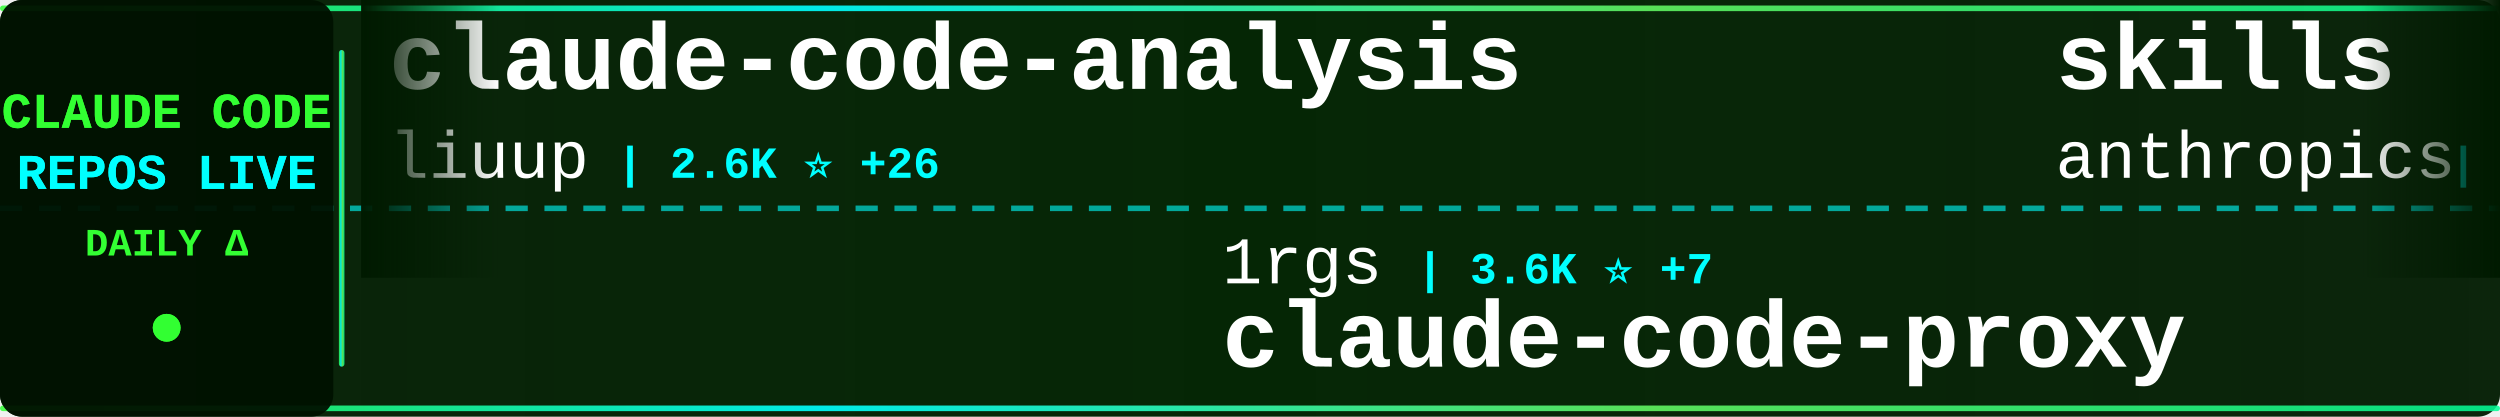
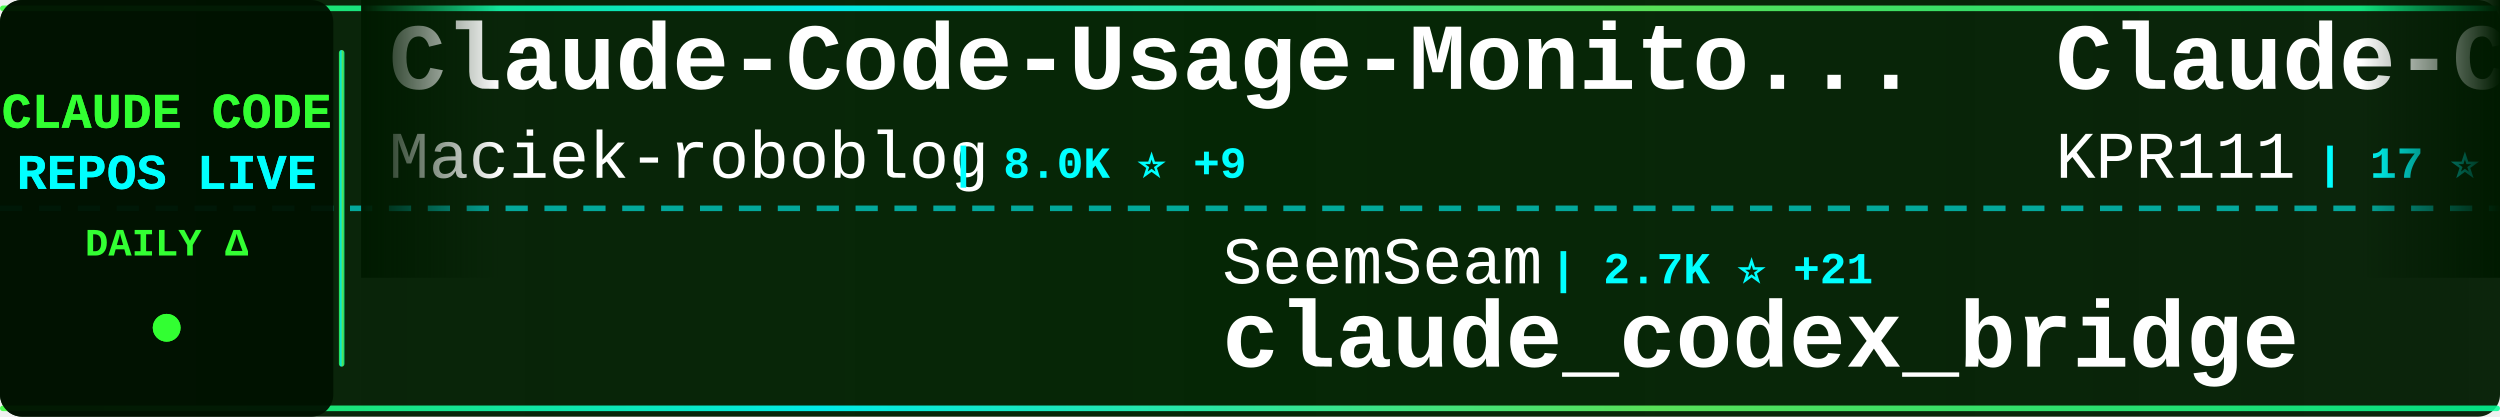
<svg xmlns="http://www.w3.org/2000/svg" width="900" height="150">
  <defs>
    <linearGradient id="tickerBg" x1="0%" y1="0%" x2="100%" y2="0%">
      <stop offset="0%" style="stop-color:#001a00;stop-opacity:0.95" />
      <stop offset="50%" style="stop-color:#002200;stop-opacity:0.98" />
      <stop offset="100%" style="stop-color:#001a00;stop-opacity:0.95" />
    </linearGradient>
    <linearGradient id="borderGrad" x1="0%" y1="0%" x2="100%" y2="0%">
      <stop offset="0%" style="stop-color:#33ff33;stop-opacity:0.85">
        <animate attributeName="stop-opacity" values="0.85;1;0.85" dur="2s" repeatCount="indefinite" />
      </stop>
      <stop offset="33%" style="stop-color:#00ffff;stop-opacity:0.9">
        <animate attributeName="stop-opacity" values="0.9;1;0.9" dur="2.2s" repeatCount="indefinite" />
      </stop>
      <stop offset="66%" style="stop-color:#66ff66;stop-opacity:0.85">
        <animate attributeName="stop-opacity" values="0.85;1;0.85" dur="1.8s" repeatCount="indefinite" />
      </stop>
      <stop offset="100%" style="stop-color:#00ff99;stop-opacity:0.85">
        <animate attributeName="stop-opacity" values="0.85;1;0.85" dur="2s" repeatCount="indefinite" />
      </stop>
    </linearGradient>
    <filter id="textGlow">
      <feGaussianBlur stdDeviation="0.1" result="coloredBlur" />
      <feMerge>
        <feMergeNode in="coloredBlur" />
        <feMergeNode in="SourceGraphic" />
      </feMerge>
    </filter>
    <filter id="metricGlow">
      <feGaussianBlur stdDeviation="0.2" result="coloredBlur" />
      <feMerge>
        <feMergeNode in="coloredBlur" />
        <feMergeNode in="SourceGraphic" />
      </feMerge>
    </filter>
    <linearGradient id="leftFade" x1="0%" y1="0%" x2="100%" y2="0%">
      <stop offset="0%" style="stop-color:#001a00;stop-opacity:1" />
      <stop offset="100%" style="stop-color:#001a00;stop-opacity:0" />
    </linearGradient>
    <linearGradient id="rightFade" x1="0%" y1="0%" x2="100%" y2="0%">
      <stop offset="0%" style="stop-color:#001a00;stop-opacity:0" />
      <stop offset="100%" style="stop-color:#001a00;stop-opacity:1" />
    </linearGradient>
  </defs>
  <rect width="900" height="150" fill="url(#tickerBg)" rx="8" />
  <rect x="0" y="2" width="900" height="2" fill="url(#borderGrad)" rx="1" />
  <rect x="0" y="146" width="900" height="2" fill="url(#borderGrad)" rx="1" />
  <line x1="0" y1="75" x2="900" y2="75" stroke="#00ffff" stroke-width="2" stroke-dasharray="8 6" opacity="0.6" />
  <rect x="0" y="0" width="120" height="150" fill="#001100" opacity="0.95" rx="8" />
  <text x="60" y="46" font-family="'Courier New', monospace" font-size="18" font-weight="bold" fill="#33ff33" text-anchor="middle" filter="url(#textGlow)">
    CLAUDE CODE
  </text>
  <text x="60" y="68" font-family="'Courier New', monospace" font-size="18" font-weight="bold" fill="#00ffff" text-anchor="middle" filter="url(#textGlow)">
    REPOS LIVE
  </text>
  <text x="60" y="92" font-family="'Courier New', monospace" font-size="14" font-weight="bold" fill="#33ff33" text-anchor="middle">
    DAILY Δ
  </text>
  <circle cx="60" cy="118" r="5" fill="#33ff33" filter="url(#metricGlow)">
    <animate attributeName="r" values="4;6;4" dur="1.5s" repeatCount="indefinite" />
    <animate attributeName="opacity" values="0.6;1;0.6" dur="1.5s" repeatCount="indefinite" />
  </circle>
  <rect x="122" y="18" width="2" height="114" fill="url(#borderGrad)" rx="1" />
  <clipPath id="tickerClip">
    <rect x="130" y="0" width="770" height="150" />
  </clipPath>
  <g clip-path="url(#tickerClip)">
    <g id="tickerItems">
      <animateTransform attributeName="transform" attributeType="XML" type="translate" from="0 0" to="-3000 0" dur="54s" repeatCount="indefinite" />
      <g transform="translate(0, 0)">
-         <text x="140" y="32" font-family="'Courier New', monospace" font-size="34" font-weight="bold" fill="#ffffff">claude-code-analysis</text>
-         <text x="140" y="64" font-family="'Courier New', monospace" font-size="24" font-weight="normal" fill="#ffffff" opacity="1.0">liuup</text>
-         <text x="222" y="64" font-family="'Courier New', monospace" font-size="16" font-weight="bold" fill="#00ffff"> | 2.6K ⭐ +26</text>
+         <text x="140" y="32" font-family="'Courier New', monospace" font-size="34" font-weight="bold" fill="#ffffff">Claude-Code-Usage-Monito...</text>
+         <text x="140" y="64" font-family="'Courier New', monospace" font-size="24" font-weight="normal" fill="#ffffff" opacity="1.0">Maciek-roboblog</text>
+         <text x="342" y="64" font-family="'Courier New', monospace" font-size="16" font-weight="bold" fill="#00ffff"> | 8.0K ⭐ +9</text>
      </g>
      <g transform="translate(300, 0)">
-         <text x="140" y="102" font-family="'Courier New', monospace" font-size="24" font-weight="normal" fill="#ffffff" opacity="1.0">1rgs</text>
-         <text x="210" y="102" font-family="'Courier New', monospace" font-size="16" font-weight="bold" fill="#00ffff"> | 3.6K ⭐ +7</text>
-         <text x="140" y="132" font-family="'Courier New', monospace" font-size="34" font-weight="bold" fill="#ffffff">claude-code-proxy</text>
+         <text x="140" y="102" font-family="'Courier New', monospace" font-size="24" font-weight="normal" fill="#ffffff" opacity="1.0">SeemSeam</text>
+         <text x="258" y="102" font-family="'Courier New', monospace" font-size="16" font-weight="bold" fill="#00ffff"> | 2.7K ⭐ +21</text>
+         <text x="140" y="132" font-family="'Courier New', monospace" font-size="34" font-weight="bold" fill="#ffffff">claude_codex_bridge</text>
      </g>
      <g transform="translate(600, 0)">
-         <text x="140" y="32" font-family="'Courier New', monospace" font-size="34" font-weight="bold" fill="#ffffff">skills</text>
-         <text x="140" y="64" font-family="'Courier New', monospace" font-size="24" font-weight="normal" fill="#ffffff" opacity="1.0">anthropics</text>
-         <text x="282" y="64" font-family="'Courier New', monospace" font-size="16" font-weight="bold" fill="#00ffff"> | 136.9K ⭐ +708</text>
+         <text x="140" y="32" font-family="'Courier New', monospace" font-size="34" font-weight="bold" fill="#ffffff">Claude-Code</text>
+         <text x="140" y="64" font-family="'Courier New', monospace" font-size="24" font-weight="normal" fill="#ffffff" opacity="1.0">KPR111</text>
+         <text x="234" y="64" font-family="'Courier New', monospace" font-size="16" font-weight="bold" fill="#00ffff"> | 17 ⭐</text>
      </g>
      <g transform="translate(900, 0)">
-         <text x="140" y="102" font-family="'Courier New', monospace" font-size="24" font-weight="normal" fill="#ffffff" opacity="1.0">fuergaosi233</text>
-         <text x="306" y="102" font-family="'Courier New', monospace" font-size="16" font-weight="bold" fill="#00ffff"> | 2.6K ⭐ +2</text>
-         <text x="140" y="132" font-family="'Courier New', monospace" font-size="34" font-weight="bold" fill="#ffffff">claude-code-proxy</text>
+         <text x="140" y="102" font-family="'Courier New', monospace" font-size="24" font-weight="normal" fill="#ffffff" opacity="1.0">ChrisWiles</text>
+         <text x="282" y="102" font-family="'Courier New', monospace" font-size="16" font-weight="bold" fill="#00ffff"> | 5.9K ⭐ +2</text>
+         <text x="140" y="132" font-family="'Courier New', monospace" font-size="34" font-weight="bold" fill="#ffffff">claude-code-showcase</text>
      </g>
      <g transform="translate(1200, 0)">
-         <text x="140" y="32" font-family="'Courier New', monospace" font-size="34" font-weight="bold" fill="#ffffff">claude-code-showcase</text>
-         <text x="140" y="64" font-family="'Courier New', monospace" font-size="24" font-weight="normal" fill="#ffffff" opacity="1.0">ChrisWiles</text>
-         <text x="282" y="64" font-family="'Courier New', monospace" font-size="16" font-weight="bold" fill="#00ffff"> | 5.9K ⭐ +3</text>
+         <text x="140" y="32" font-family="'Courier New', monospace" font-size="34" font-weight="bold" fill="#ffffff">claude-code-source-code</text>
+         <text x="140" y="64" font-family="'Courier New', monospace" font-size="24" font-weight="normal" fill="#ffffff" opacity="1.0">777genius</text>
+         <text x="270" y="64" font-family="'Courier New', monospace" font-size="16" font-weight="bold" fill="#00ffff"> | 913 ⭐</text>
      </g>
      <g transform="translate(1500, 0)">
-         <text x="140" y="102" font-family="'Courier New', monospace" font-size="24" font-weight="normal" fill="#ffffff" opacity="1.0">lorryjovens-hub</text>
-         <text x="342" y="102" font-family="'Courier New', monospace" font-size="16" font-weight="bold" fill="#00ffff"> | 1.6K ⭐ +4</text>
-         <text x="140" y="132" font-family="'Courier New', monospace" font-size="34" font-weight="bold" fill="#ffffff">claude-code-rust</text>
+         <text x="140" y="102" font-family="'Courier New', monospace" font-size="24" font-weight="normal" fill="#ffffff" opacity="1.0">ykdojo</text>
+         <text x="234" y="102" font-family="'Courier New', monospace" font-size="16" font-weight="bold" fill="#00ffff"> | 8.3K ⭐ +21</text>
+         <text x="140" y="132" font-family="'Courier New', monospace" font-size="34" font-weight="bold" fill="#ffffff">claude-code-tips</text>
      </g>
      <g transform="translate(1800, 0)">
-         <text x="140" y="32" font-family="'Courier New', monospace" font-size="34" font-weight="bold" fill="#ffffff">claude-code-hub</text>
-         <text x="140" y="64" font-family="'Courier New', monospace" font-size="24" font-weight="normal" fill="#ffffff" opacity="1.0">ding113</text>
-         <text x="246" y="64" font-family="'Courier New', monospace" font-size="16" font-weight="bold" fill="#00ffff"> | 2.9K ⭐ +15</text>
+         <text x="140" y="32" font-family="'Courier New', monospace" font-size="34" font-weight="bold" fill="#ffffff">how-claude-code-works</text>
+         <text x="140" y="64" font-family="'Courier New', monospace" font-size="24" font-weight="normal" fill="#ffffff" opacity="1.0">Windy3f3f3f3f</text>
+         <text x="318" y="64" font-family="'Courier New', monospace" font-size="16" font-weight="bold" fill="#00ffff"> | 2.4K ⭐ +6</text>
      </g>
      <g transform="translate(2100, 0)">
-         <text x="140" y="102" font-family="'Courier New', monospace" font-size="24" font-weight="normal" fill="#ffffff" opacity="1.0">centminmod</text>
-         <text x="282" y="102" font-family="'Courier New', monospace" font-size="16" font-weight="bold" fill="#00ffff"> | 2.3K ⭐ +10</text>
-         <text x="140" y="132" font-family="'Courier New', monospace" font-size="34" font-weight="bold" fill="#ffffff">my-claude-code-setup</text>
+         <text x="140" y="102" font-family="'Courier New', monospace" font-size="24" font-weight="normal" fill="#ffffff" opacity="1.0">router-for-me</text>
+         <text x="318" y="102" font-family="'Courier New', monospace" font-size="16" font-weight="bold" fill="#00ffff"> | 33.4K ⭐ +235</text>
+         <text x="140" y="132" font-family="'Courier New', monospace" font-size="34" font-weight="bold" fill="#ffffff">CLIProxyAPI</text>
      </g>
      <g transform="translate(2400, 0)">
-         <text x="140" y="32" font-family="'Courier New', monospace" font-size="34" font-weight="bold" fill="#ffffff">claude-code-infrastructu...</text>
-         <text x="140" y="64" font-family="'Courier New', monospace" font-size="24" font-weight="normal" fill="#ffffff" opacity="1.0">diet103</text>
-         <text x="246" y="64" font-family="'Courier New', monospace" font-size="16" font-weight="bold" fill="#00ffff"> | 9.6K ⭐ +5</text>
+         <text x="140" y="32" font-family="'Courier New', monospace" font-size="34" font-weight="bold" fill="#ffffff">Claude-code</text>
+         <text x="140" y="64" font-family="'Courier New', monospace" font-size="24" font-weight="normal" fill="#ffffff" opacity="1.0">fazxes</text>
+         <text x="234" y="64" font-family="'Courier New', monospace" font-size="16" font-weight="bold" fill="#00ffff"> | 216 ⭐</text>
      </g>
      <g transform="translate(2700, 0)">
-         <text x="140" y="102" font-family="'Courier New', monospace" font-size="24" font-weight="normal" fill="#ffffff" opacity="1.0">ykdojo</text>
-         <text x="234" y="102" font-family="'Courier New', monospace" font-size="16" font-weight="bold" fill="#00ffff"> | 8.3K ⭐ +20</text>
-         <text x="140" y="132" font-family="'Courier New', monospace" font-size="34" font-weight="bold" fill="#ffffff">claude-code-tips</text>
+         <text x="140" y="102" font-family="'Courier New', monospace" font-size="24" font-weight="normal" fill="#ffffff" opacity="1.0">liuup</text>
+         <text x="222" y="102" font-family="'Courier New', monospace" font-size="16" font-weight="bold" fill="#00ffff"> | 2.6K ⭐ +22</text>
+         <text x="140" y="132" font-family="'Courier New', monospace" font-size="34" font-weight="bold" fill="#ffffff">claude-code-analysis</text>
      </g>
      <g transform="translate(3000, 0)">
-         <text x="140" y="32" font-family="'Courier New', monospace" font-size="34" font-weight="bold" fill="#ffffff">claude-code-analysis</text>
-         <text x="140" y="64" font-family="'Courier New', monospace" font-size="24" font-weight="normal" fill="#ffffff" opacity="1.0">liuup</text>
-         <text x="222" y="64" font-family="'Courier New', monospace" font-size="16" font-weight="bold" fill="#00ffff"> | 2.6K ⭐ +26</text>
+         <text x="140" y="32" font-family="'Courier New', monospace" font-size="34" font-weight="bold" fill="#ffffff">Claude-Code-Usage-Monito...</text>
+         <text x="140" y="64" font-family="'Courier New', monospace" font-size="24" font-weight="normal" fill="#ffffff" opacity="1.0">Maciek-roboblog</text>
+         <text x="342" y="64" font-family="'Courier New', monospace" font-size="16" font-weight="bold" fill="#00ffff"> | 8.0K ⭐ +9</text>
      </g>
      <g transform="translate(3300, 0)">
-         <text x="140" y="102" font-family="'Courier New', monospace" font-size="24" font-weight="normal" fill="#ffffff" opacity="1.0">1rgs</text>
-         <text x="210" y="102" font-family="'Courier New', monospace" font-size="16" font-weight="bold" fill="#00ffff"> | 3.6K ⭐ +7</text>
-         <text x="140" y="132" font-family="'Courier New', monospace" font-size="34" font-weight="bold" fill="#ffffff">claude-code-proxy</text>
+         <text x="140" y="102" font-family="'Courier New', monospace" font-size="24" font-weight="normal" fill="#ffffff" opacity="1.0">SeemSeam</text>
+         <text x="258" y="102" font-family="'Courier New', monospace" font-size="16" font-weight="bold" fill="#00ffff"> | 2.7K ⭐ +21</text>
+         <text x="140" y="132" font-family="'Courier New', monospace" font-size="34" font-weight="bold" fill="#ffffff">claude_codex_bridge</text>
      </g>
      <g transform="translate(3600, 0)">
-         <text x="140" y="32" font-family="'Courier New', monospace" font-size="34" font-weight="bold" fill="#ffffff">skills</text>
-         <text x="140" y="64" font-family="'Courier New', monospace" font-size="24" font-weight="normal" fill="#ffffff" opacity="1.0">anthropics</text>
-         <text x="282" y="64" font-family="'Courier New', monospace" font-size="16" font-weight="bold" fill="#00ffff"> | 136.9K ⭐ +708</text>
+         <text x="140" y="32" font-family="'Courier New', monospace" font-size="34" font-weight="bold" fill="#ffffff">Claude-Code</text>
+         <text x="140" y="64" font-family="'Courier New', monospace" font-size="24" font-weight="normal" fill="#ffffff" opacity="1.0">KPR111</text>
+         <text x="234" y="64" font-family="'Courier New', monospace" font-size="16" font-weight="bold" fill="#00ffff"> | 17 ⭐</text>
      </g>
      <g transform="translate(3900, 0)">
-         <text x="140" y="102" font-family="'Courier New', monospace" font-size="24" font-weight="normal" fill="#ffffff" opacity="1.0">fuergaosi233</text>
-         <text x="306" y="102" font-family="'Courier New', monospace" font-size="16" font-weight="bold" fill="#00ffff"> | 2.6K ⭐ +2</text>
-         <text x="140" y="132" font-family="'Courier New', monospace" font-size="34" font-weight="bold" fill="#ffffff">claude-code-proxy</text>
+         <text x="140" y="102" font-family="'Courier New', monospace" font-size="24" font-weight="normal" fill="#ffffff" opacity="1.0">ChrisWiles</text>
+         <text x="282" y="102" font-family="'Courier New', monospace" font-size="16" font-weight="bold" fill="#00ffff"> | 5.9K ⭐ +2</text>
+         <text x="140" y="132" font-family="'Courier New', monospace" font-size="34" font-weight="bold" fill="#ffffff">claude-code-showcase</text>
      </g>
    </g>
  </g>
  <rect x="130" y="0" width="50" height="100" fill="url(#leftFade)" />
  <rect x="850" y="0" width="50" height="100" fill="url(#rightFade)" />
</svg>
